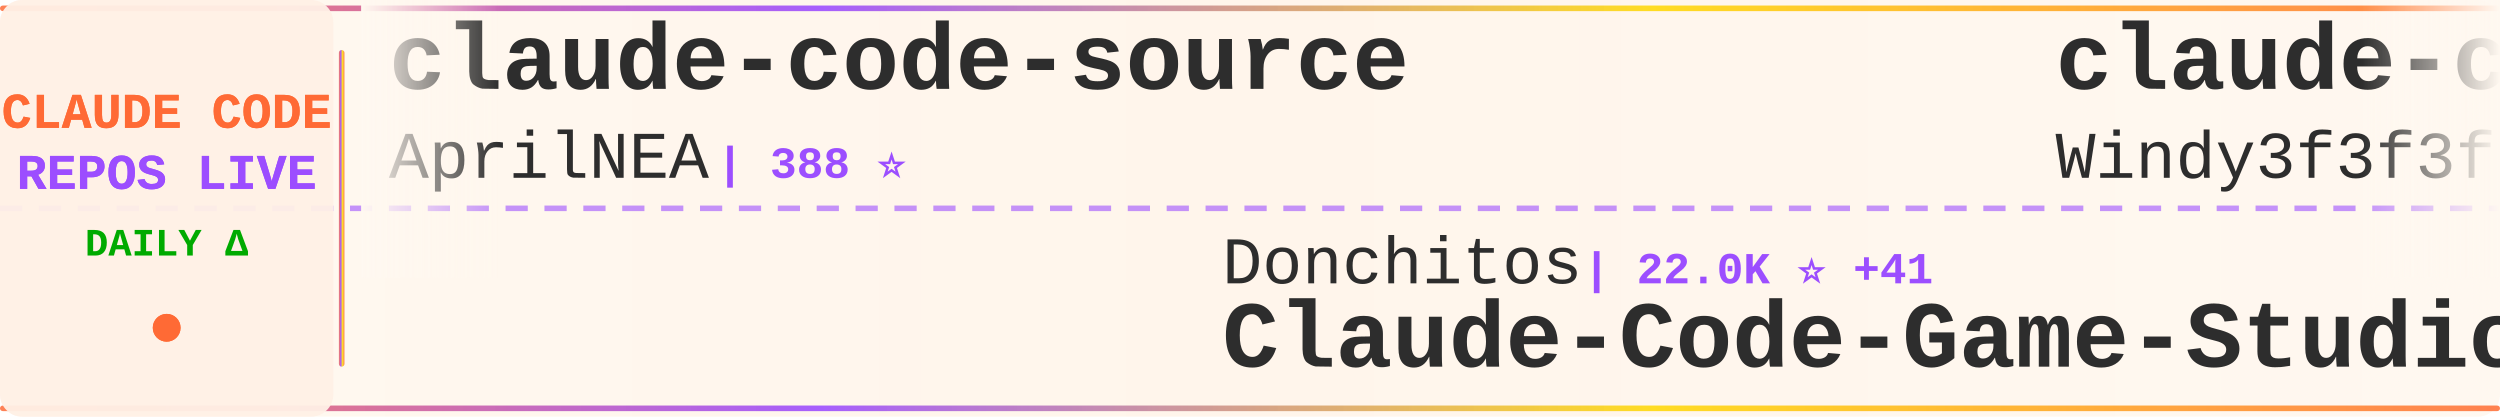
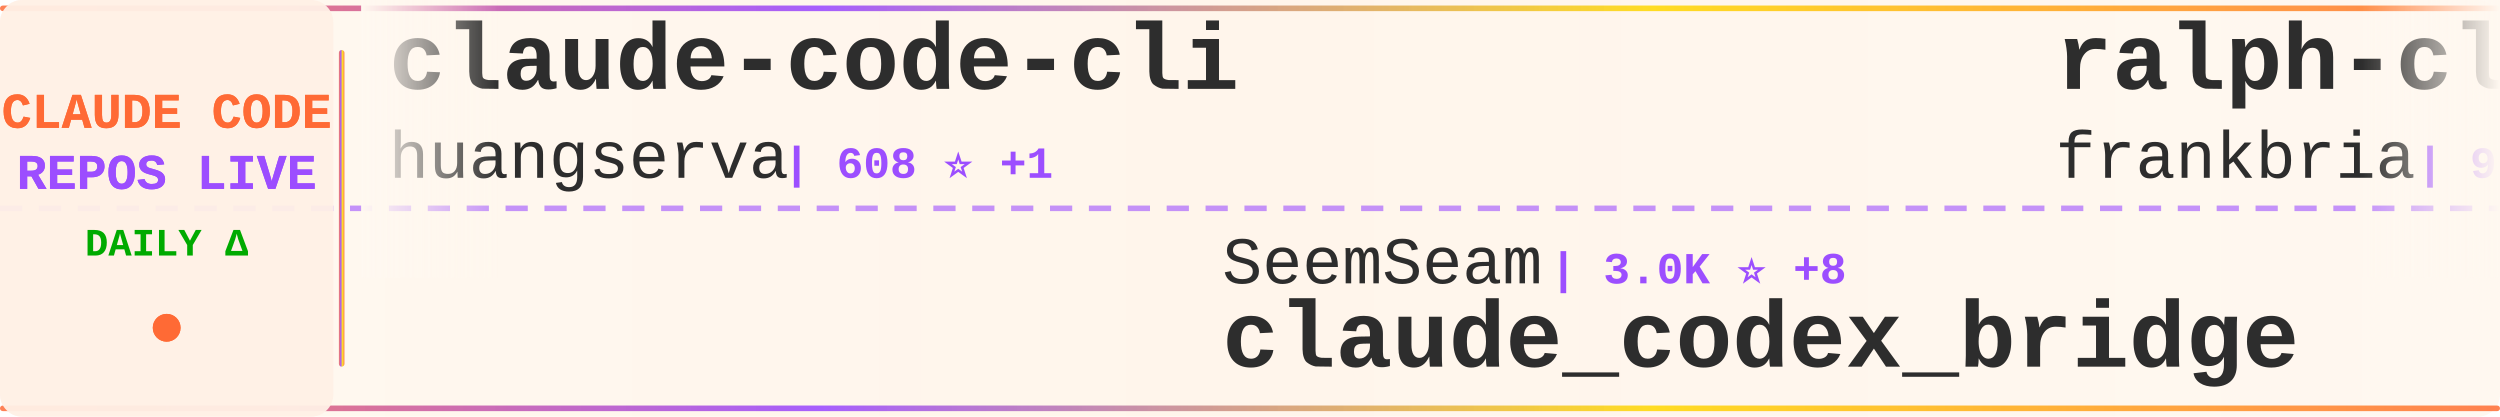
<svg xmlns="http://www.w3.org/2000/svg" width="900" height="150">
  <defs>
    <linearGradient id="tickerBg" x1="0%" y1="0%" x2="100%" y2="0%">
      <stop offset="0%" style="stop-color:#fff8f0;stop-opacity:0.98" />
      <stop offset="50%" style="stop-color:#fff5eb;stop-opacity:1" />
      <stop offset="100%" style="stop-color:#fff8f0;stop-opacity:0.98" />
    </linearGradient>
    <linearGradient id="borderGrad" x1="0%" y1="0%" x2="100%" y2="0%">
      <stop offset="0%" style="stop-color:#FF6B35;stop-opacity:0.85">
        <animate attributeName="stop-opacity" values="0.85;1;0.85" dur="2s" repeatCount="indefinite" />
      </stop>
      <stop offset="33%" style="stop-color:#9C4EFF;stop-opacity:0.9">
        <animate attributeName="stop-opacity" values="0.9;1;0.9" dur="2.2s" repeatCount="indefinite" />
      </stop>
      <stop offset="66%" style="stop-color:#FFD700;stop-opacity:0.85">
        <animate attributeName="stop-opacity" values="0.85;1;0.85" dur="1.8s" repeatCount="indefinite" />
      </stop>
      <stop offset="100%" style="stop-color:#FF6B35;stop-opacity:0.85">
        <animate attributeName="stop-opacity" values="0.85;1;0.85" dur="2s" repeatCount="indefinite" />
      </stop>
    </linearGradient>
    <filter id="textGlow">
      <feGaussianBlur stdDeviation="0.15" result="coloredBlur" />
      <feMerge>
        <feMergeNode in="coloredBlur" />
        <feMergeNode in="SourceGraphic" />
      </feMerge>
    </filter>
    <filter id="metricGlow">
      <feGaussianBlur stdDeviation="0.2" result="coloredBlur" />
      <feMerge>
        <feMergeNode in="coloredBlur" />
        <feMergeNode in="SourceGraphic" />
      </feMerge>
    </filter>
    <linearGradient id="leftFade" x1="0%" y1="0%" x2="100%" y2="0%">
      <stop offset="0%" style="stop-color:#fff8f0;stop-opacity:1" />
      <stop offset="100%" style="stop-color:#fff8f0;stop-opacity:0" />
    </linearGradient>
    <linearGradient id="rightFade" x1="0%" y1="0%" x2="100%" y2="0%">
      <stop offset="0%" style="stop-color:#fff8f0;stop-opacity:0" />
      <stop offset="100%" style="stop-color:#fff8f0;stop-opacity:1" />
    </linearGradient>
  </defs>
  <rect width="900" height="150" fill="url(#tickerBg)" rx="8" />
  <rect x="0" y="2" width="900" height="2" fill="url(#borderGrad)" rx="1" />
  <rect x="0" y="146" width="900" height="2" fill="url(#borderGrad)" rx="1" />
  <line x1="0" y1="75" x2="900" y2="75" stroke="#9C4EFF" stroke-width="2" stroke-dasharray="8 6" opacity="0.6" />
  <rect x="0" y="0" width="120" height="150" fill="#fff0e6" opacity="0.95" rx="8" />
  <text x="60" y="46" font-family="'Courier New', monospace" font-size="18" font-weight="bold" fill="#FF6B35" text-anchor="middle" filter="url(#textGlow)">
    CLAUDE CODE
  </text>
  <text x="60" y="68" font-family="'Courier New', monospace" font-size="18" font-weight="bold" fill="#9C4EFF" text-anchor="middle" filter="url(#textGlow)">
    REPOS LIVE
  </text>
  <text x="60" y="92" font-family="'Courier New', monospace" font-size="14" font-weight="bold" fill="#00aa00" text-anchor="middle">
    DAILY Δ
  </text>
  <circle cx="60" cy="118" r="5" fill="#FF6B35" filter="url(#metricGlow)">
    <animate attributeName="r" values="4;6;4" dur="1.5s" repeatCount="indefinite" />
    <animate attributeName="opacity" values="0.6;1;0.6" dur="1.5s" repeatCount="indefinite" />
  </circle>
  <rect x="122" y="18" width="2" height="114" fill="url(#borderGrad)" rx="1" />
  <clipPath id="tickerClip">
    <rect x="130" y="0" width="770" height="150" />
  </clipPath>
  <g clip-path="url(#tickerClip)">
    <g id="tickerItems">
      <animateTransform attributeName="transform" attributeType="XML" type="translate" from="0 0" to="-3000 0" dur="54s" repeatCount="indefinite" />
      <g transform="translate(0, 0)">
-         <text x="140" y="32" font-family="'Courier New', monospace" font-size="34" font-weight="bold" fill="#2d2d2d">claude-code-source</text>
-         <text x="140" y="64" font-family="'Courier New', monospace" font-size="24" font-weight="normal" fill="#2d2d2d" opacity="1.0">AprilNEA</text>
-         <text x="258" y="64" font-family="'Courier New', monospace" font-size="16" font-weight="bold" fill="#9C4EFF"> | 388 ⭐</text>
+         <text x="140" y="32" font-family="'Courier New', monospace" font-size="34" font-weight="bold" fill="#2d2d2d">claude-code-cli</text>
+         <text x="140" y="64" font-family="'Courier New', monospace" font-size="24" font-weight="normal" fill="#2d2d2d" opacity="1.0">huangserva</text>
+         <text x="282" y="64" font-family="'Courier New', monospace" font-size="16" font-weight="bold" fill="#9C4EFF"> | 608 ⭐ +1</text>
      </g>
      <g transform="translate(300, 0)">
-         <text x="140" y="102" font-family="'Courier New', monospace" font-size="24" font-weight="normal" fill="#2d2d2d" opacity="1.0">Donchitos</text>
-         <text x="270" y="102" font-family="'Courier New', monospace" font-size="16" font-weight="bold" fill="#9C4EFF"> | 22.0K ⭐ +41</text>
-         <text x="140" y="132" font-family="'Courier New', monospace" font-size="34" font-weight="bold" fill="#2d2d2d">Claude-Code-Game-Studios</text>
+         <text x="140" y="102" font-family="'Courier New', monospace" font-size="24" font-weight="normal" fill="#2d2d2d" opacity="1.0">SeemSeam</text>
+         <text x="258" y="102" font-family="'Courier New', monospace" font-size="16" font-weight="bold" fill="#9C4EFF"> | 3.0K ⭐ +8</text>
+         <text x="140" y="132" font-family="'Courier New', monospace" font-size="34" font-weight="bold" fill="#2d2d2d">claude_codex_bridge</text>
      </g>
      <g transform="translate(600, 0)">
-         <text x="140" y="32" font-family="'Courier New', monospace" font-size="34" font-weight="bold" fill="#2d2d2d">claude-code-from-scratch</text>
-         <text x="140" y="64" font-family="'Courier New', monospace" font-size="24" font-weight="normal" fill="#2d2d2d" opacity="1.0">Windy3f3f3f3f</text>
-         <text x="318" y="64" font-family="'Courier New', monospace" font-size="16" font-weight="bold" fill="#9C4EFF"> | 1.4K ⭐ +4</text>
+         <text x="140" y="32" font-family="'Courier New', monospace" font-size="34" font-weight="bold" fill="#2d2d2d">ralph-claude-code</text>
+         <text x="140" y="64" font-family="'Courier New', monospace" font-size="24" font-weight="normal" fill="#2d2d2d" opacity="1.0">frankbria</text>
+         <text x="270" y="64" font-family="'Courier New', monospace" font-size="16" font-weight="bold" fill="#9C4EFF"> | 9.4K ⭐ +10</text>
      </g>
      <g transform="translate(900, 0)">
-         <text x="140" y="102" font-family="'Courier New', monospace" font-size="24" font-weight="normal" fill="#2d2d2d" opacity="1.0">alejandrobalderas</text>
-         <text x="366" y="102" font-family="'Courier New', monospace" font-size="16" font-weight="bold" fill="#9C4EFF"> | 2.3K ⭐ +11</text>
-         <text x="140" y="132" font-family="'Courier New', monospace" font-size="34" font-weight="bold" fill="#2d2d2d">claude-code-from-source</text>
+         <text x="140" y="102" font-family="'Courier New', monospace" font-size="24" font-weight="normal" fill="#2d2d2d" opacity="1.0">sugyan</text>
+         <text x="234" y="102" font-family="'Courier New', monospace" font-size="16" font-weight="bold" fill="#9C4EFF"> | 1.1K ⭐</text>
+         <text x="140" y="132" font-family="'Courier New', monospace" font-size="34" font-weight="bold" fill="#2d2d2d">claude-code-webui</text>
      </g>
      <g transform="translate(1200, 0)">
-         <text x="140" y="32" font-family="'Courier New', monospace" font-size="34" font-weight="bold" fill="#2d2d2d">claude-code-ultimate-gui...</text>
-         <text x="140" y="64" font-family="'Courier New', monospace" font-size="24" font-weight="normal" fill="#2d2d2d" opacity="1.0">FlorianBruniaux</text>
-         <text x="342" y="64" font-family="'Courier New', monospace" font-size="16" font-weight="bold" fill="#9C4EFF"> | 5.1K ⭐ +7</text>
+         <text x="140" y="32" font-family="'Courier New', monospace" font-size="34" font-weight="bold" fill="#2d2d2d">learn-claude-code</text>
+         <text x="140" y="64" font-family="'Courier New', monospace" font-size="24" font-weight="normal" fill="#2d2d2d" opacity="1.0">shareAI-lab</text>
+         <text x="294" y="64" font-family="'Courier New', monospace" font-size="16" font-weight="bold" fill="#9C4EFF"> | 67.6K ⭐ +75</text>
      </g>
      <g transform="translate(1500, 0)">
-         <text x="140" y="102" font-family="'Courier New', monospace" font-size="24" font-weight="normal" fill="#2d2d2d" opacity="1.0">chauncygu</text>
-         <text x="270" y="102" font-family="'Courier New', monospace" font-size="16" font-weight="bold" fill="#9C4EFF"> | 2.7K ⭐ +6</text>
-         <text x="140" y="132" font-family="'Courier New', monospace" font-size="34" font-weight="bold" fill="#2d2d2d">collection-claude-code-s...</text>
+         <text x="140" y="102" font-family="'Courier New', monospace" font-size="24" font-weight="normal" fill="#2d2d2d" opacity="1.0">pedrohcgs</text>
+         <text x="270" y="102" font-family="'Courier New', monospace" font-size="16" font-weight="bold" fill="#9C4EFF"> | 1.3K ⭐ +5</text>
+         <text x="140" y="132" font-family="'Courier New', monospace" font-size="34" font-weight="bold" fill="#2d2d2d">claude-code-my-workflow</text>
      </g>
      <g transform="translate(1800, 0)">
-         <text x="140" y="32" font-family="'Courier New', monospace" font-size="34" font-weight="bold" fill="#2d2d2d">claude-code-pm-course</text>
-         <text x="140" y="64" font-family="'Courier New', monospace" font-size="24" font-weight="normal" fill="#2d2d2d" opacity="1.0">carlvellotti</text>
-         <text x="306" y="64" font-family="'Courier New', monospace" font-size="16" font-weight="bold" fill="#9C4EFF"> | 2.1K ⭐ +1</text>
+         <text x="140" y="32" font-family="'Courier New', monospace" font-size="34" font-weight="bold" fill="#2d2d2d">claude-code-video-toolki...</text>
+         <text x="140" y="64" font-family="'Courier New', monospace" font-size="24" font-weight="normal" fill="#2d2d2d" opacity="1.0">digitalsamba</text>
+         <text x="306" y="64" font-family="'Courier New', monospace" font-size="16" font-weight="bold" fill="#9C4EFF"> | 1.5K ⭐ +4</text>
      </g>
      <g transform="translate(2100, 0)">
-         <text x="140" y="102" font-family="'Courier New', monospace" font-size="24" font-weight="normal" fill="#2d2d2d" opacity="1.0">musistudio</text>
-         <text x="282" y="102" font-family="'Courier New', monospace" font-size="16" font-weight="bold" fill="#9C4EFF"> | 35.2K ⭐ +36</text>
-         <text x="140" y="132" font-family="'Courier New', monospace" font-size="34" font-weight="bold" fill="#2d2d2d">claude-code-router</text>
+         <text x="140" y="102" font-family="'Courier New', monospace" font-size="24" font-weight="normal" fill="#2d2d2d" opacity="1.0">repowise-dev</text>
+         <text x="306" y="102" font-family="'Courier New', monospace" font-size="16" font-weight="bold" fill="#9C4EFF"> | 1.1K ⭐ +6</text>
+         <text x="140" y="132" font-family="'Courier New', monospace" font-size="34" font-weight="bold" fill="#2d2d2d">claude-code-prompts</text>
      </g>
      <g transform="translate(2400, 0)">
-         <text x="140" y="32" font-family="'Courier New', monospace" font-size="34" font-weight="bold" fill="#2d2d2d">claude-code-spec-workflo...</text>
-         <text x="140" y="64" font-family="'Courier New', monospace" font-size="24" font-weight="normal" fill="#2d2d2d" opacity="1.0">Pimzino</text>
-         <text x="246" y="64" font-family="'Courier New', monospace" font-size="16" font-weight="bold" fill="#9C4EFF"> | 3.8K ⭐ +1</text>
+         <text x="140" y="32" font-family="'Courier New', monospace" font-size="34" font-weight="bold" fill="#2d2d2d">claude-code-action</text>
+         <text x="140" y="64" font-family="'Courier New', monospace" font-size="24" font-weight="normal" fill="#2d2d2d" opacity="1.0">anthropics</text>
+         <text x="282" y="64" font-family="'Courier New', monospace" font-size="16" font-weight="bold" fill="#9C4EFF"> | 8.1K ⭐ +13</text>
      </g>
      <g transform="translate(2700, 0)">
-         <text x="140" y="102" font-family="'Courier New', monospace" font-size="24" font-weight="normal" fill="#2d2d2d" opacity="1.0">hangsman</text>
-         <text x="258" y="102" font-family="'Courier New', monospace" font-size="16" font-weight="bold" fill="#9C4EFF"> | 787 ⭐</text>
-         <text x="140" y="132" font-family="'Courier New', monospace" font-size="34" font-weight="bold" fill="#2d2d2d">claude-code-source</text>
+         <text x="140" y="102" font-family="'Courier New', monospace" font-size="24" font-weight="normal" fill="#2d2d2d" opacity="1.0">anthropics</text>
+         <text x="282" y="102" font-family="'Courier New', monospace" font-size="16" font-weight="bold" fill="#9C4EFF"> | 885 ⭐ +2</text>
+         <text x="140" y="132" font-family="'Courier New', monospace" font-size="34" font-weight="bold" fill="#2d2d2d">claude-code-base-action</text>
      </g>
      <g transform="translate(3000, 0)">
-         <text x="140" y="32" font-family="'Courier New', monospace" font-size="34" font-weight="bold" fill="#2d2d2d">claude-code-source</text>
-         <text x="140" y="64" font-family="'Courier New', monospace" font-size="24" font-weight="normal" fill="#2d2d2d" opacity="1.0">AprilNEA</text>
-         <text x="258" y="64" font-family="'Courier New', monospace" font-size="16" font-weight="bold" fill="#9C4EFF"> | 388 ⭐</text>
+         <text x="140" y="32" font-family="'Courier New', monospace" font-size="34" font-weight="bold" fill="#2d2d2d">claude-code-cli</text>
+         <text x="140" y="64" font-family="'Courier New', monospace" font-size="24" font-weight="normal" fill="#2d2d2d" opacity="1.0">huangserva</text>
+         <text x="282" y="64" font-family="'Courier New', monospace" font-size="16" font-weight="bold" fill="#9C4EFF"> | 608 ⭐ +1</text>
      </g>
      <g transform="translate(3300, 0)">
-         <text x="140" y="102" font-family="'Courier New', monospace" font-size="24" font-weight="normal" fill="#2d2d2d" opacity="1.0">Donchitos</text>
-         <text x="270" y="102" font-family="'Courier New', monospace" font-size="16" font-weight="bold" fill="#9C4EFF"> | 22.0K ⭐ +41</text>
-         <text x="140" y="132" font-family="'Courier New', monospace" font-size="34" font-weight="bold" fill="#2d2d2d">Claude-Code-Game-Studios</text>
+         <text x="140" y="102" font-family="'Courier New', monospace" font-size="24" font-weight="normal" fill="#2d2d2d" opacity="1.0">SeemSeam</text>
+         <text x="258" y="102" font-family="'Courier New', monospace" font-size="16" font-weight="bold" fill="#9C4EFF"> | 3.0K ⭐ +8</text>
+         <text x="140" y="132" font-family="'Courier New', monospace" font-size="34" font-weight="bold" fill="#2d2d2d">claude_codex_bridge</text>
      </g>
      <g transform="translate(3600, 0)">
-         <text x="140" y="32" font-family="'Courier New', monospace" font-size="34" font-weight="bold" fill="#2d2d2d">claude-code-from-scratch</text>
-         <text x="140" y="64" font-family="'Courier New', monospace" font-size="24" font-weight="normal" fill="#2d2d2d" opacity="1.0">Windy3f3f3f3f</text>
-         <text x="318" y="64" font-family="'Courier New', monospace" font-size="16" font-weight="bold" fill="#9C4EFF"> | 1.4K ⭐ +4</text>
+         <text x="140" y="32" font-family="'Courier New', monospace" font-size="34" font-weight="bold" fill="#2d2d2d">ralph-claude-code</text>
+         <text x="140" y="64" font-family="'Courier New', monospace" font-size="24" font-weight="normal" fill="#2d2d2d" opacity="1.0">frankbria</text>
+         <text x="270" y="64" font-family="'Courier New', monospace" font-size="16" font-weight="bold" fill="#9C4EFF"> | 9.4K ⭐ +10</text>
      </g>
      <g transform="translate(3900, 0)">
-         <text x="140" y="102" font-family="'Courier New', monospace" font-size="24" font-weight="normal" fill="#2d2d2d" opacity="1.0">alejandrobalderas</text>
-         <text x="366" y="102" font-family="'Courier New', monospace" font-size="16" font-weight="bold" fill="#9C4EFF"> | 2.3K ⭐ +11</text>
-         <text x="140" y="132" font-family="'Courier New', monospace" font-size="34" font-weight="bold" fill="#2d2d2d">claude-code-from-source</text>
+         <text x="140" y="102" font-family="'Courier New', monospace" font-size="24" font-weight="normal" fill="#2d2d2d" opacity="1.0">sugyan</text>
+         <text x="234" y="102" font-family="'Courier New', monospace" font-size="16" font-weight="bold" fill="#9C4EFF"> | 1.1K ⭐</text>
+         <text x="140" y="132" font-family="'Courier New', monospace" font-size="34" font-weight="bold" fill="#2d2d2d">claude-code-webui</text>
      </g>
    </g>
  </g>
  <rect x="130" y="0" width="50" height="100" fill="url(#leftFade)" />
  <rect x="850" y="0" width="50" height="100" fill="url(#rightFade)" />
</svg>
